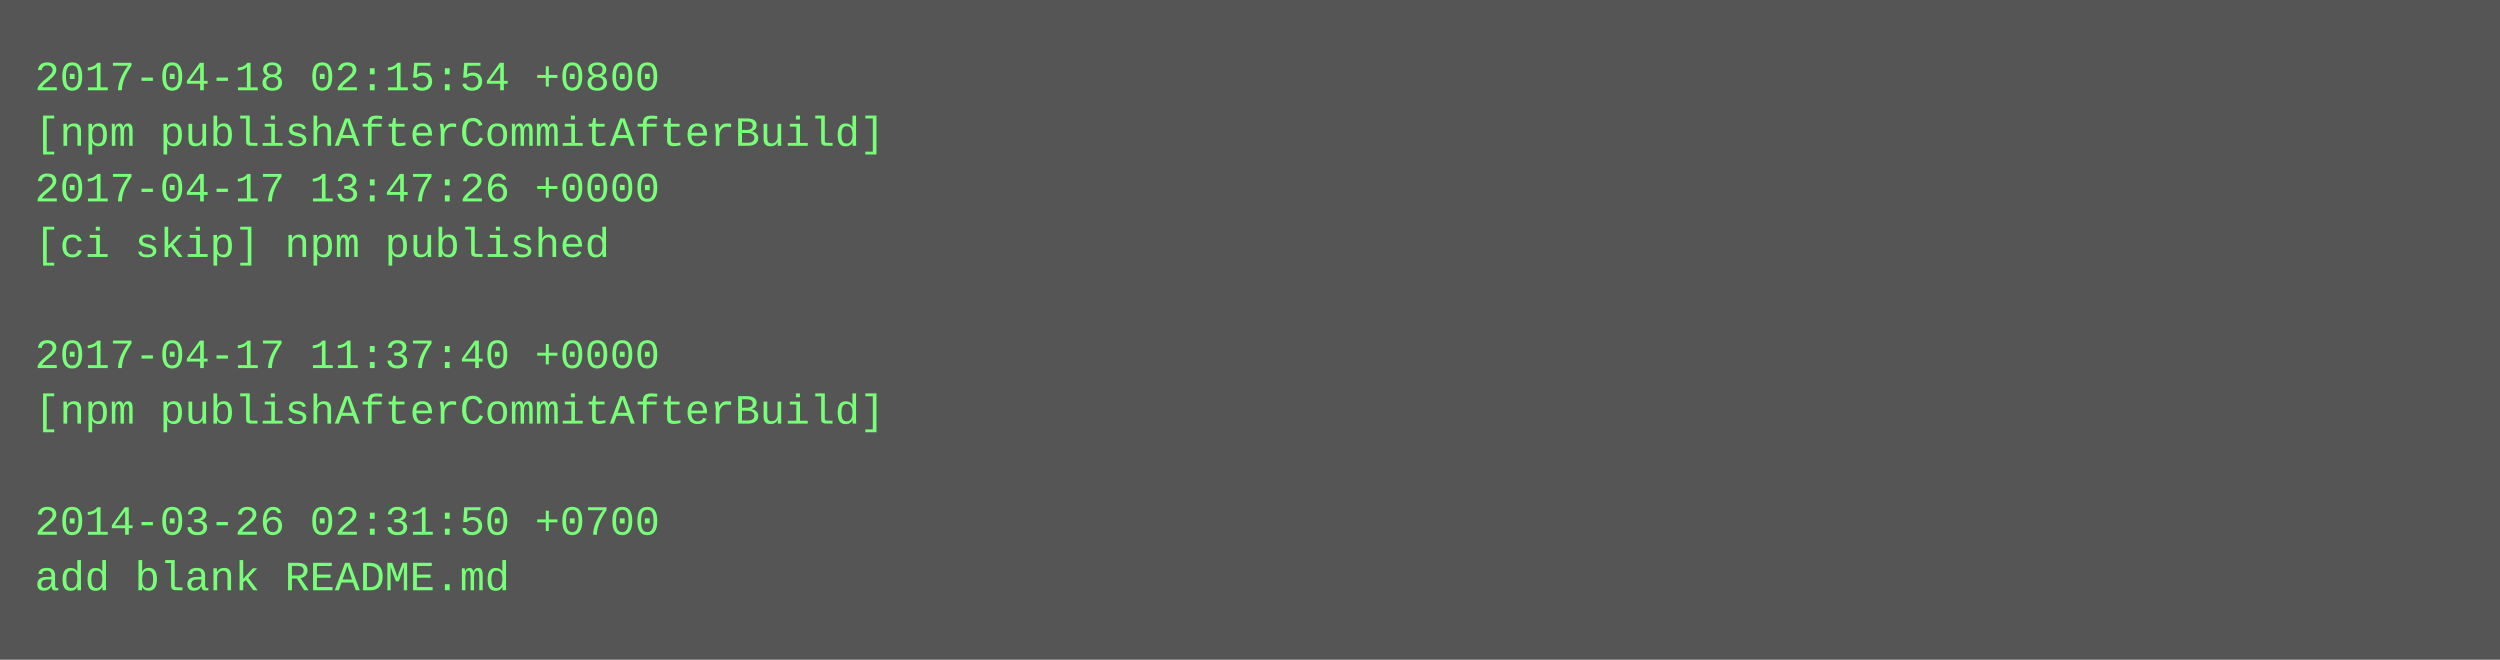
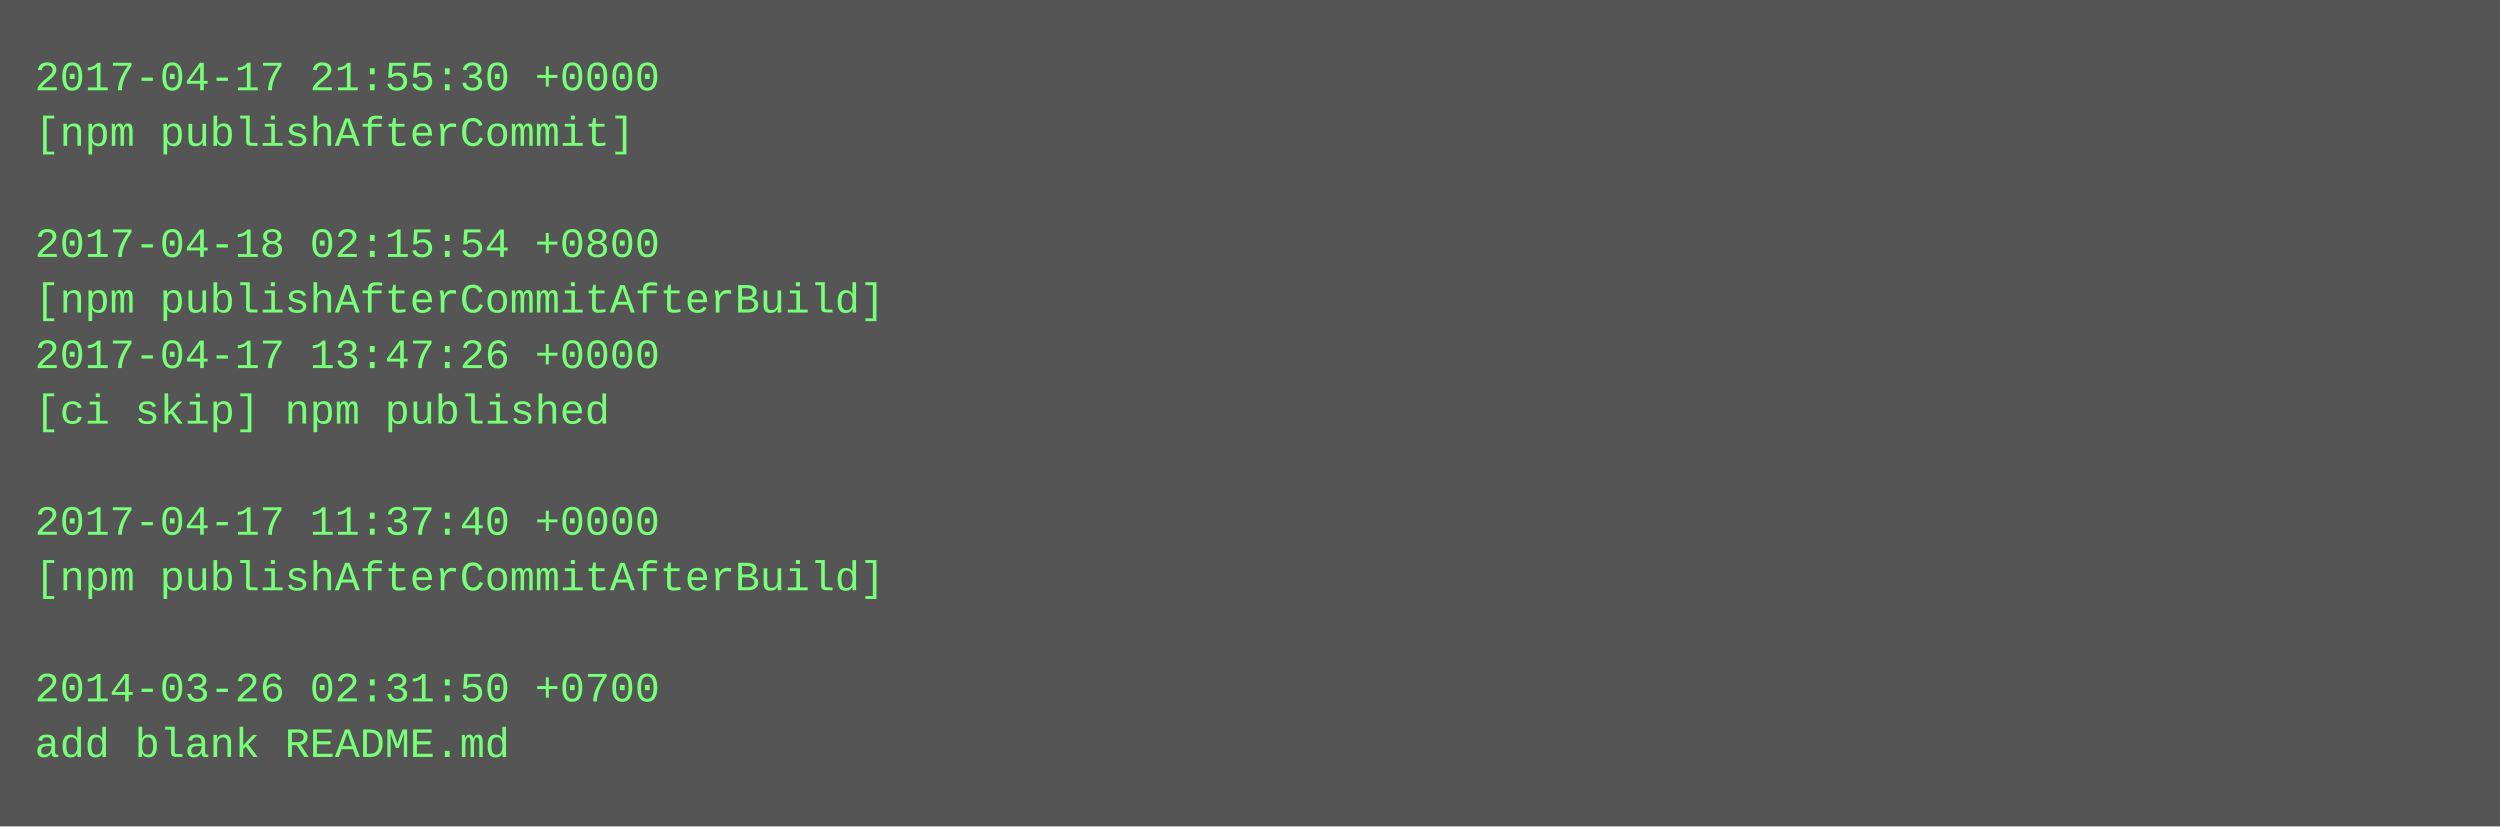
- <svg xmlns="http://www.w3.org/2000/svg" height="190" width="720">
-   <rect height="190" fill="#555" width="720" />
+ <svg xmlns="http://www.w3.org/2000/svg" height="238" width="720">
+   <rect height="238" fill="#555" width="720" />
  <text fill="#7f7" font-family="Courier New" font-size="12" xml:space="preserve">
-     <tspan x="10" y="26">2017-04-18 02:15:54 +0800</tspan>
-     <tspan x="10" y="42">[npm publishAfterCommitAfterBuild]</tspan>
-     <tspan x="10" y="58">2017-04-17 13:47:26 +0000</tspan>
-     <tspan x="10" y="74">[ci skip] npm published</tspan>
-     <tspan x="10" y="90" />
-     <tspan x="10" y="106">2017-04-17 11:37:40 +0000</tspan>
-     <tspan x="10" y="122">[npm publishAfterCommitAfterBuild]</tspan>
+     <tspan x="10" y="26">2017-04-17 21:55:30 +0000</tspan>
+     <tspan x="10" y="42">[npm publishAfterCommit]</tspan>
+     <tspan x="10" y="58" />
+     <tspan x="10" y="74">2017-04-18 02:15:54 +0800</tspan>
+     <tspan x="10" y="90">[npm publishAfterCommitAfterBuild]</tspan>
+     <tspan x="10" y="106">2017-04-17 13:47:26 +0000</tspan>
+     <tspan x="10" y="122">[ci skip] npm published</tspan>
    <tspan x="10" y="138" />
-     <tspan x="10" y="154">2014-03-26 02:31:50 +0700</tspan>
-     <tspan x="10" y="170">add blank README.md</tspan>
+     <tspan x="10" y="154">2017-04-17 11:37:40 +0000</tspan>
+     <tspan x="10" y="170">[npm publishAfterCommitAfterBuild]</tspan>
+     <tspan x="10" y="186" />
+     <tspan x="10" y="202">2014-03-26 02:31:50 +0700</tspan>
+     <tspan x="10" y="218">add blank README.md</tspan>
  </text>
</svg>
